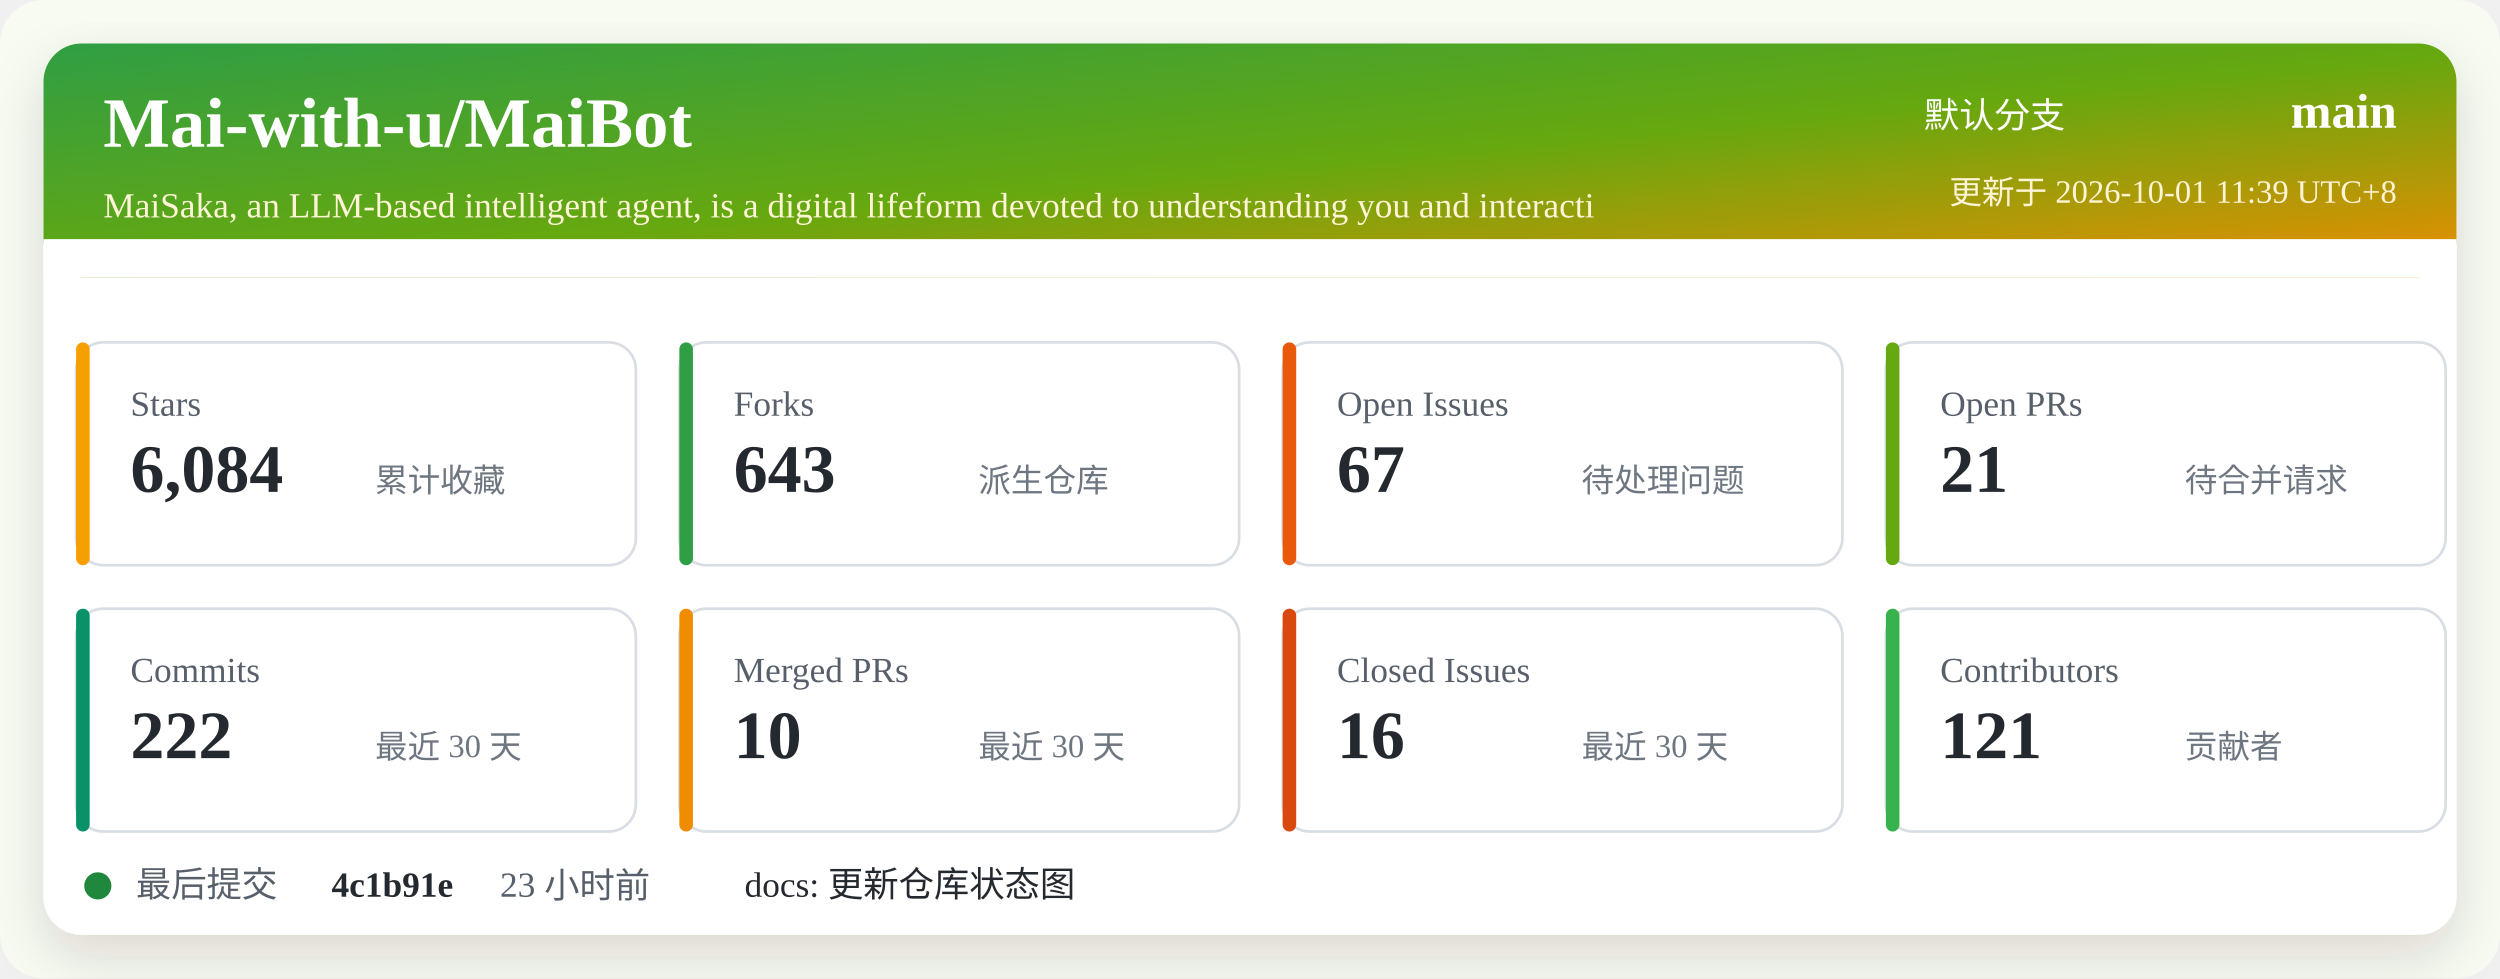
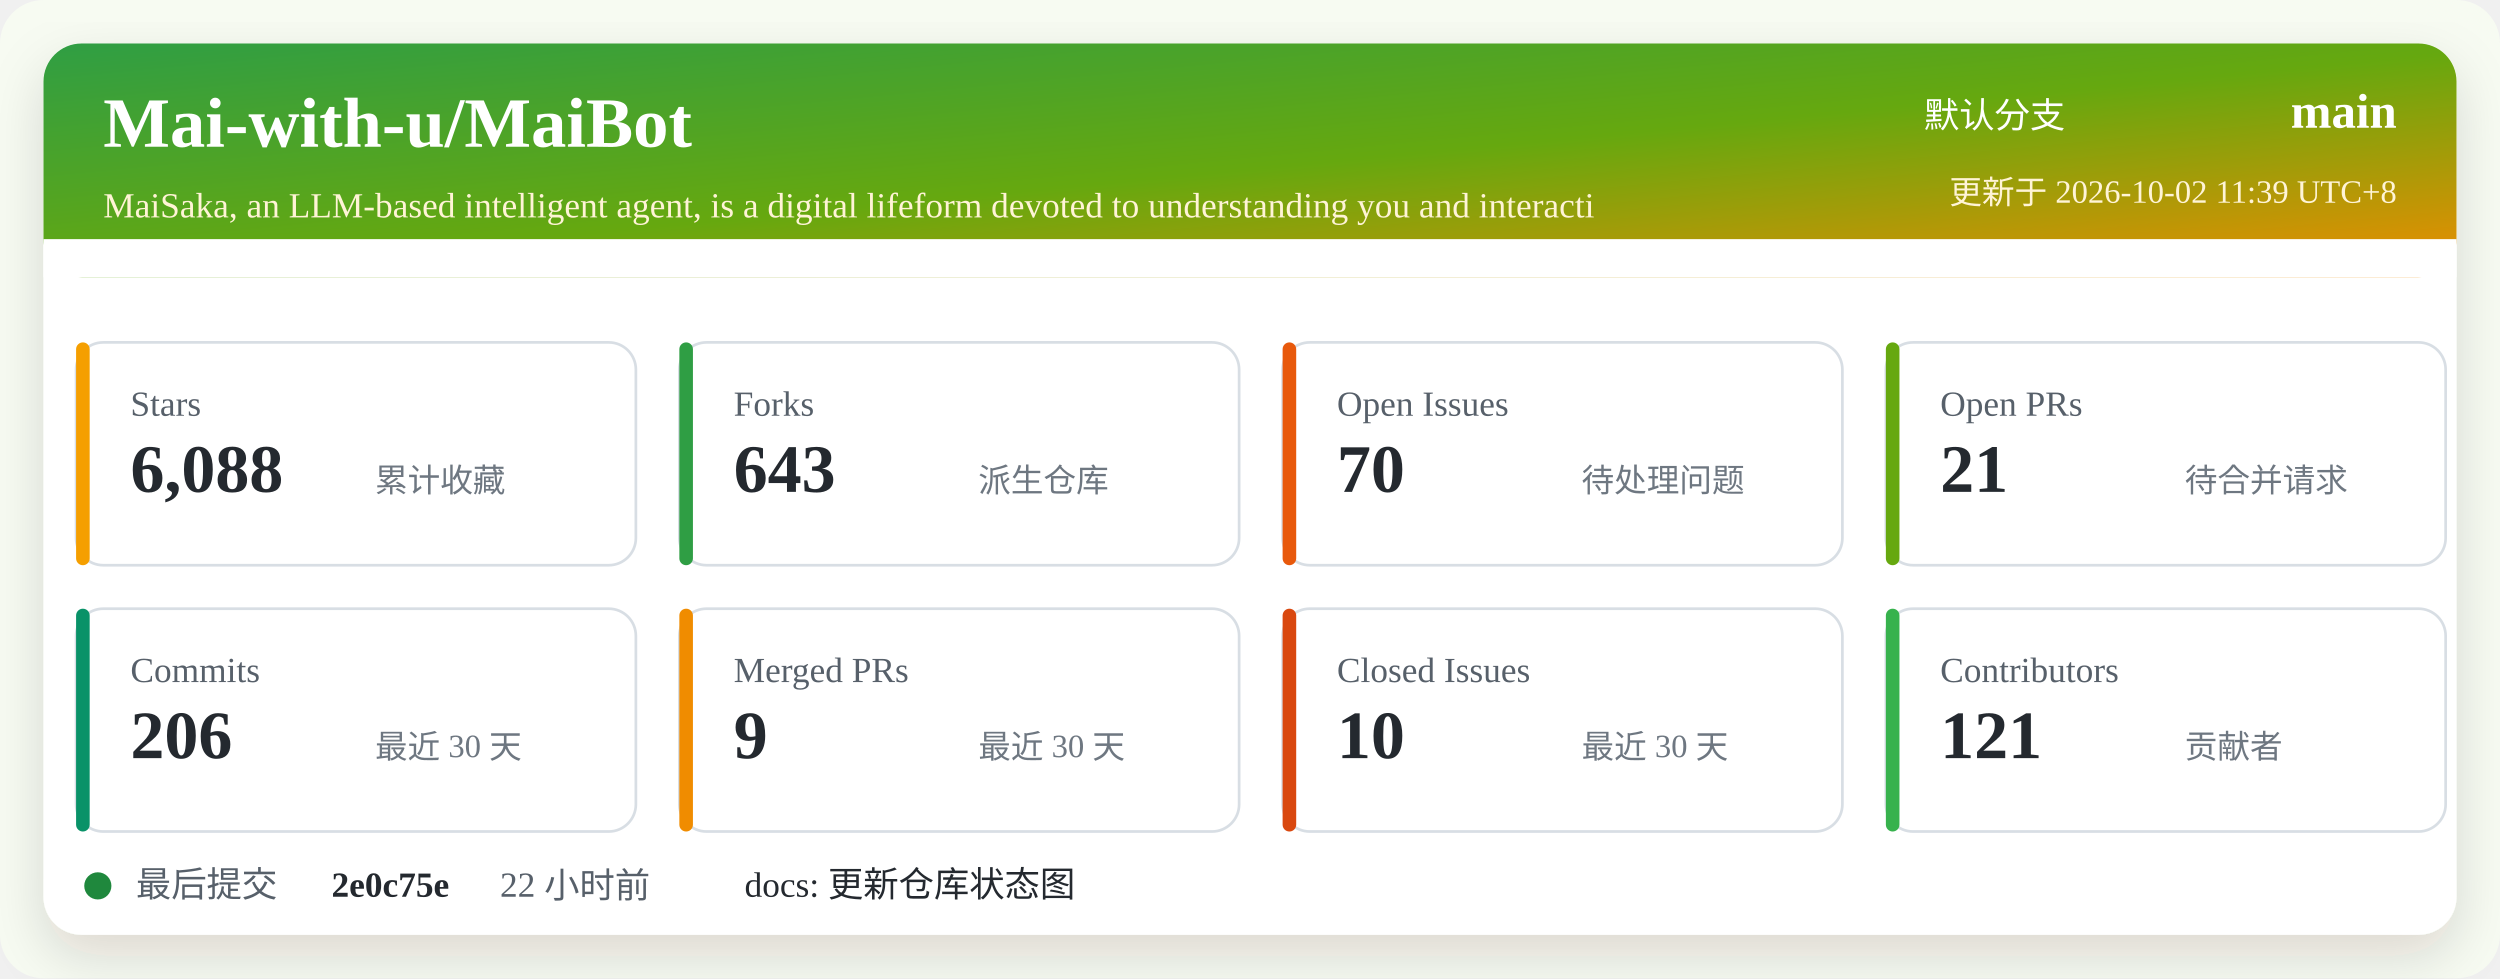
<svg xmlns="http://www.w3.org/2000/svg" width="920" height="360" viewBox="0 0 920 360" role="img" aria-labelledby="title desc">
  <defs>
    <linearGradient id="header" x1="0" x2="1" y1="0" y2="1">
      <stop offset="0%" stop-color="#2f9e44" />
      <stop offset="52%" stop-color="#66a80f" />
      <stop offset="100%" stop-color="#f08c00" />
    </linearGradient>
    <filter id="shadow" x="-5%" y="-5%" width="110%" height="110%">
      <feDropShadow dx="0" dy="8" stdDeviation="10" flood-color="#2b2318" flood-opacity="0.14" />
    </filter>
  </defs>
  <rect width="920" height="360" rx="16" fill="#f7fbf2" />
  <rect x="16" y="16" width="888" height="328" rx="14" fill="#ffffff" filter="url(#shadow)" />
  <rect x="16" y="16" width="888" height="86" rx="14" fill="url(#header)" />
  <path d="M16 88 H904 V102 H16 Z" fill="#ffffff" />
  <text x="38" y="54" fill="#ffffff" font-size="26" font-weight="700">Mai-with-u/MaiBot</text>
  <text x="38" y="80" fill="#fff4d6" font-size="13">MaiSaka, an LLM-based intelligent agent, is a digital lifeform devoted to understanding you and interacti</text>
  <text x="760" y="47" fill="#ffffff" font-size="13" text-anchor="end">默认分支</text>
  <text x="882" y="47" fill="#ffffff" font-size="18" font-weight="700" text-anchor="end">main</text>
-   <text x="882" y="75" fill="#fff4d6" font-size="12" text-anchor="end">更新于 2026-10-01 11:39 UTC+8</text>
+   <text x="882" y="75" fill="#fff4d6" font-size="12" text-anchor="end">更新于 2026-10-02 11:39 UTC+8</text>
  <g transform="translate(28 126)">
    <rect width="206" height="82" rx="10" fill="#ffffff" stroke="#d8dee4" />
    <rect x="0" y="0" width="5" height="82" rx="2.5" fill="#f59f00" />
    <text x="20" y="27" fill="#57606a" font-size="13">Stars</text>
-     <text x="20" y="55" fill="#24292f" font-size="25" font-weight="700">6,084</text>
+     <text x="20" y="55" fill="#24292f" font-size="25" font-weight="700">6,088</text>
    <text x="110" y="55" fill="#6e7781" font-size="12">累计收藏</text>
  </g>
  <g transform="translate(250 126)">
    <rect width="206" height="82" rx="10" fill="#ffffff" stroke="#d8dee4" />
    <rect x="0" y="0" width="5" height="82" rx="2.5" fill="#2f9e44" />
    <text x="20" y="27" fill="#57606a" font-size="13">Forks</text>
    <text x="20" y="55" fill="#24292f" font-size="25" font-weight="700">643</text>
    <text x="110" y="55" fill="#6e7781" font-size="12">派生仓库</text>
  </g>
  <g transform="translate(472 126)">
    <rect width="206" height="82" rx="10" fill="#ffffff" stroke="#d8dee4" />
    <rect x="0" y="0" width="5" height="82" rx="2.5" fill="#e8590c" />
    <text x="20" y="27" fill="#57606a" font-size="13">Open Issues</text>
-     <text x="20" y="55" fill="#24292f" font-size="25" font-weight="700">67</text>
+     <text x="20" y="55" fill="#24292f" font-size="25" font-weight="700">70</text>
    <text x="110" y="55" fill="#6e7781" font-size="12">待处理问题</text>
  </g>
  <g transform="translate(694 126)">
    <rect width="206" height="82" rx="10" fill="#ffffff" stroke="#d8dee4" />
    <rect x="0" y="0" width="5" height="82" rx="2.5" fill="#66a80f" />
    <text x="20" y="27" fill="#57606a" font-size="13">Open PRs</text>
    <text x="20" y="55" fill="#24292f" font-size="25" font-weight="700">21</text>
    <text x="110" y="55" fill="#6e7781" font-size="12">待合并请求</text>
  </g>
  <g transform="translate(28 224)">
    <rect width="206" height="82" rx="10" fill="#ffffff" stroke="#d8dee4" />
    <rect x="0" y="0" width="5" height="82" rx="2.5" fill="#099268" />
    <text x="20" y="27" fill="#57606a" font-size="13">Commits</text>
-     <text x="20" y="55" fill="#24292f" font-size="25" font-weight="700">222</text>
+     <text x="20" y="55" fill="#24292f" font-size="25" font-weight="700">206</text>
    <text x="110" y="55" fill="#6e7781" font-size="12">最近 30 天</text>
  </g>
  <g transform="translate(250 224)">
    <rect width="206" height="82" rx="10" fill="#ffffff" stroke="#d8dee4" />
    <rect x="0" y="0" width="5" height="82" rx="2.5" fill="#f08c00" />
    <text x="20" y="27" fill="#57606a" font-size="13">Merged PRs</text>
-     <text x="20" y="55" fill="#24292f" font-size="25" font-weight="700">10</text>
+     <text x="20" y="55" fill="#24292f" font-size="25" font-weight="700">9</text>
    <text x="110" y="55" fill="#6e7781" font-size="12">最近 30 天</text>
  </g>
  <g transform="translate(472 224)">
    <rect width="206" height="82" rx="10" fill="#ffffff" stroke="#d8dee4" />
    <rect x="0" y="0" width="5" height="82" rx="2.5" fill="#d9480f" />
    <text x="20" y="27" fill="#57606a" font-size="13">Closed Issues</text>
-     <text x="20" y="55" fill="#24292f" font-size="25" font-weight="700">16</text>
+     <text x="20" y="55" fill="#24292f" font-size="25" font-weight="700">10</text>
    <text x="110" y="55" fill="#6e7781" font-size="12">最近 30 天</text>
  </g>
  <g transform="translate(694 224)">
    <rect width="206" height="82" rx="10" fill="#ffffff" stroke="#d8dee4" />
    <rect x="0" y="0" width="5" height="82" rx="2.5" fill="#37b24d" />
    <text x="20" y="27" fill="#57606a" font-size="13">Contributors</text>
    <text x="20" y="55" fill="#24292f" font-size="25" font-weight="700">121</text>
    <text x="110" y="55" fill="#6e7781" font-size="12">贡献者</text>
  </g>
  <g transform="translate(28 318)">
    <circle cx="8" cy="8" r="5" fill="#1f883d" />
    <text x="22" y="12" fill="#57606a" font-size="13">最后提交</text>
-     <text x="94" y="12" fill="#24292f" font-size="13" font-weight="700">4c1b91e</text>
-     <text x="156" y="12" fill="#57606a" font-size="13">23 小时前</text>
+     <text x="94" y="12" fill="#24292f" font-size="13" font-weight="700">2e0c75e</text>
+     <text x="156" y="12" fill="#57606a" font-size="13">22 小时前</text>
    <text x="246" y="12" fill="#24292f" font-size="13">docs: 更新仓库状态图</text>
  </g>
</svg>
